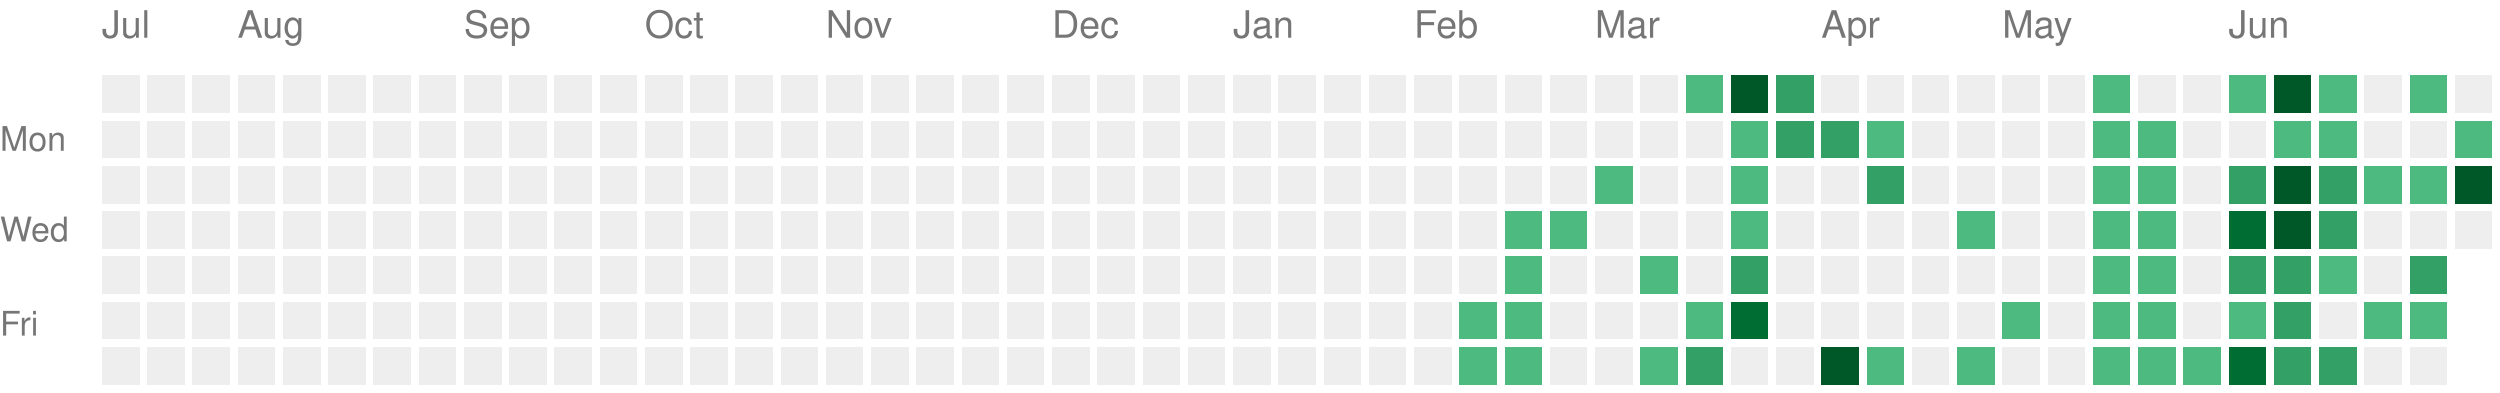
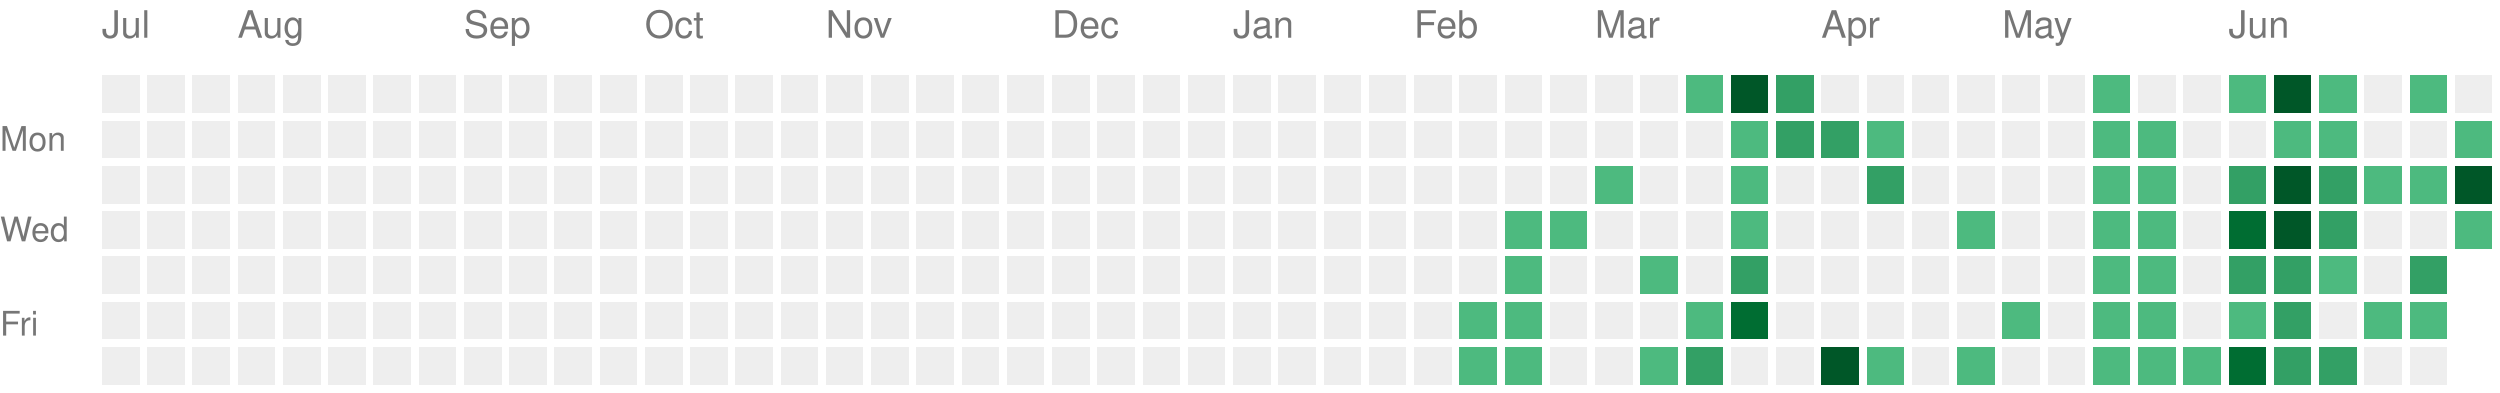
<svg xmlns="http://www.w3.org/2000/svg" version="1.1" width="663" height="104">
  <rect style="fill:#EEEEEE;shape-rendering:crispedges;" data-score="0" data-date="2025-07-13" x="27" y="20" width="10" height="10" />
  <rect style="fill:#EEEEEE;shape-rendering:crispedges;" data-score="0" data-date="2025-07-20" x="39" y="20" width="10" height="10" />
  <rect style="fill:#EEEEEE;shape-rendering:crispedges;" data-score="0" data-date="2025-07-27" x="51" y="20" width="10" height="10" />
  <rect style="fill:#EEEEEE;shape-rendering:crispedges;" data-score="0" data-date="2025-08-03" x="63" y="20" width="10" height="10" />
  <rect style="fill:#EEEEEE;shape-rendering:crispedges;" data-score="0" data-date="2025-08-10" x="75" y="20" width="10" height="10" />
  <rect style="fill:#EEEEEE;shape-rendering:crispedges;" data-score="0" data-date="2025-08-17" x="87" y="20" width="10" height="10" />
  <rect style="fill:#EEEEEE;shape-rendering:crispedges;" data-score="0" data-date="2025-08-24" x="99" y="20" width="10" height="10" />
  <rect style="fill:#EEEEEE;shape-rendering:crispedges;" data-score="0" data-date="2025-08-31" x="111" y="20" width="10" height="10" />
  <rect style="fill:#EEEEEE;shape-rendering:crispedges;" data-score="0" data-date="2025-09-07" x="123" y="20" width="10" height="10" />
  <rect style="fill:#EEEEEE;shape-rendering:crispedges;" data-score="0" data-date="2025-09-14" x="135" y="20" width="10" height="10" />
  <rect style="fill:#EEEEEE;shape-rendering:crispedges;" data-score="0" data-date="2025-09-21" x="147" y="20" width="10" height="10" />
  <rect style="fill:#EEEEEE;shape-rendering:crispedges;" data-score="0" data-date="2025-09-28" x="159" y="20" width="10" height="10" />
  <rect style="fill:#EEEEEE;shape-rendering:crispedges;" data-score="0" data-date="2025-10-05" x="171" y="20" width="10" height="10" />
  <rect style="fill:#EEEEEE;shape-rendering:crispedges;" data-score="0" data-date="2025-10-12" x="183" y="20" width="10" height="10" />
  <rect style="fill:#EEEEEE;shape-rendering:crispedges;" data-score="0" data-date="2025-10-19" x="195" y="20" width="10" height="10" />
  <rect style="fill:#EEEEEE;shape-rendering:crispedges;" data-score="0" data-date="2025-10-26" x="207" y="20" width="10" height="10" />
  <rect style="fill:#EEEEEE;shape-rendering:crispedges;" data-score="0" data-date="2025-11-02" x="219" y="20" width="10" height="10" />
  <rect style="fill:#EEEEEE;shape-rendering:crispedges;" data-score="0" data-date="2025-11-09" x="231" y="20" width="10" height="10" />
  <rect style="fill:#EEEEEE;shape-rendering:crispedges;" data-score="0" data-date="2025-11-16" x="243" y="20" width="10" height="10" />
  <rect style="fill:#EEEEEE;shape-rendering:crispedges;" data-score="0" data-date="2025-11-23" x="255" y="20" width="10" height="10" />
  <rect style="fill:#EEEEEE;shape-rendering:crispedges;" data-score="0" data-date="2025-11-30" x="267" y="20" width="10" height="10" />
  <rect style="fill:#EEEEEE;shape-rendering:crispedges;" data-score="0" data-date="2025-12-07" x="279" y="20" width="10" height="10" />
  <rect style="fill:#EEEEEE;shape-rendering:crispedges;" data-score="0" data-date="2025-12-14" x="291" y="20" width="10" height="10" />
  <rect style="fill:#EEEEEE;shape-rendering:crispedges;" data-score="0" data-date="2025-12-21" x="303" y="20" width="10" height="10" />
  <rect style="fill:#EEEEEE;shape-rendering:crispedges;" data-score="0" data-date="2025-12-28" x="315" y="20" width="10" height="10" />
  <rect style="fill:#EEEEEE;shape-rendering:crispedges;" data-score="0" data-date="2026-01-04" x="327" y="20" width="10" height="10" />
  <rect style="fill:#EEEEEE;shape-rendering:crispedges;" data-score="0" data-date="2026-01-11" x="339" y="20" width="10" height="10" />
  <rect style="fill:#EEEEEE;shape-rendering:crispedges;" data-score="0" data-date="2026-01-18" x="351" y="20" width="10" height="10" />
  <rect style="fill:#EEEEEE;shape-rendering:crispedges;" data-score="0" data-date="2026-01-25" x="363" y="20" width="10" height="10" />
  <rect style="fill:#EEEEEE;shape-rendering:crispedges;" data-score="0" data-date="2026-02-01" x="375" y="20" width="10" height="10" />
  <rect style="fill:#EEEEEE;shape-rendering:crispedges;" data-score="0" data-date="2026-02-08" x="387" y="20" width="10" height="10" />
  <rect style="fill:#EEEEEE;shape-rendering:crispedges;" data-score="0" data-date="2026-02-15" x="399" y="20" width="10" height="10" />
  <rect style="fill:#EEEEEE;shape-rendering:crispedges;" data-score="0" data-date="2026-02-22" x="411" y="20" width="10" height="10" />
  <rect style="fill:#EEEEEE;shape-rendering:crispedges;" data-score="0" data-date="2026-03-01" x="423" y="20" width="10" height="10" />
  <rect style="fill:#EEEEEE;shape-rendering:crispedges;" data-score="0" data-date="2026-03-08" x="435" y="20" width="10" height="10" />
  <rect style="fill:#4dba7f;shape-rendering:crispedges;" data-score="1" data-date="2026-03-15" x="447" y="20" width="10" height="10" />
  <rect style="fill:#005728;shape-rendering:crispedges;" data-score="4" data-date="2026-03-22" x="459" y="20" width="10" height="10" />
  <rect style="fill:#33a065;shape-rendering:crispedges;" data-score="2" data-date="2026-03-29" x="471" y="20" width="10" height="10" />
  <rect style="fill:#EEEEEE;shape-rendering:crispedges;" data-score="0" data-date="2026-04-05" x="483" y="20" width="10" height="10" />
  <rect style="fill:#EEEEEE;shape-rendering:crispedges;" data-score="0" data-date="2026-04-12" x="495" y="20" width="10" height="10" />
  <rect style="fill:#EEEEEE;shape-rendering:crispedges;" data-score="0" data-date="2026-04-19" x="507" y="20" width="10" height="10" />
  <rect style="fill:#EEEEEE;shape-rendering:crispedges;" data-score="0" data-date="2026-04-26" x="519" y="20" width="10" height="10" />
  <rect style="fill:#EEEEEE;shape-rendering:crispedges;" data-score="0" data-date="2026-05-03" x="531" y="20" width="10" height="10" />
  <rect style="fill:#EEEEEE;shape-rendering:crispedges;" data-score="0" data-date="2026-05-10" x="543" y="20" width="10" height="10" />
  <rect style="fill:#4dba7f;shape-rendering:crispedges;" data-score="1" data-date="2026-05-17" x="555" y="20" width="10" height="10" />
  <rect style="fill:#EEEEEE;shape-rendering:crispedges;" data-score="0" data-date="2026-05-24" x="567" y="20" width="10" height="10" />
  <rect style="fill:#EEEEEE;shape-rendering:crispedges;" data-score="0" data-date="2026-05-31" x="579" y="20" width="10" height="10" />
  <rect style="fill:#4dba7f;shape-rendering:crispedges;" data-score="1" data-date="2026-06-07" x="591" y="20" width="10" height="10" />
  <rect style="fill:#005728;shape-rendering:crispedges;" data-score="4" data-date="2026-06-14" x="603" y="20" width="10" height="10" />
  <rect style="fill:#4dba7f;shape-rendering:crispedges;" data-score="1" data-date="2026-06-21" x="615" y="20" width="10" height="10" />
  <rect style="fill:#EEEEEE;shape-rendering:crispedges;" data-score="0" data-date="2026-06-28" x="627" y="20" width="10" height="10" />
  <rect style="fill:#4dba7f;shape-rendering:crispedges;" data-score="1" data-date="2026-07-05" x="639" y="20" width="10" height="10" />
  <rect style="fill:#EEEEEE;shape-rendering:crispedges;" data-score="0" data-date="2026-07-12" x="651" y="20" width="10" height="10" />
  <rect style="fill:#EEEEEE;shape-rendering:crispedges;" data-score="0" data-date="2025-07-14" x="27" y="32" width="10" height="10" />
  <rect style="fill:#EEEEEE;shape-rendering:crispedges;" data-score="0" data-date="2025-07-21" x="39" y="32" width="10" height="10" />
  <rect style="fill:#EEEEEE;shape-rendering:crispedges;" data-score="0" data-date="2025-07-28" x="51" y="32" width="10" height="10" />
  <rect style="fill:#EEEEEE;shape-rendering:crispedges;" data-score="0" data-date="2025-08-04" x="63" y="32" width="10" height="10" />
  <rect style="fill:#EEEEEE;shape-rendering:crispedges;" data-score="0" data-date="2025-08-11" x="75" y="32" width="10" height="10" />
  <rect style="fill:#EEEEEE;shape-rendering:crispedges;" data-score="0" data-date="2025-08-18" x="87" y="32" width="10" height="10" />
  <rect style="fill:#EEEEEE;shape-rendering:crispedges;" data-score="0" data-date="2025-08-25" x="99" y="32" width="10" height="10" />
  <rect style="fill:#EEEEEE;shape-rendering:crispedges;" data-score="0" data-date="2025-09-01" x="111" y="32" width="10" height="10" />
  <rect style="fill:#EEEEEE;shape-rendering:crispedges;" data-score="0" data-date="2025-09-08" x="123" y="32" width="10" height="10" />
  <rect style="fill:#EEEEEE;shape-rendering:crispedges;" data-score="0" data-date="2025-09-15" x="135" y="32" width="10" height="10" />
  <rect style="fill:#EEEEEE;shape-rendering:crispedges;" data-score="0" data-date="2025-09-22" x="147" y="32" width="10" height="10" />
  <rect style="fill:#EEEEEE;shape-rendering:crispedges;" data-score="0" data-date="2025-09-29" x="159" y="32" width="10" height="10" />
  <rect style="fill:#EEEEEE;shape-rendering:crispedges;" data-score="0" data-date="2025-10-06" x="171" y="32" width="10" height="10" />
  <rect style="fill:#EEEEEE;shape-rendering:crispedges;" data-score="0" data-date="2025-10-13" x="183" y="32" width="10" height="10" />
  <rect style="fill:#EEEEEE;shape-rendering:crispedges;" data-score="0" data-date="2025-10-20" x="195" y="32" width="10" height="10" />
  <rect style="fill:#EEEEEE;shape-rendering:crispedges;" data-score="0" data-date="2025-10-27" x="207" y="32" width="10" height="10" />
  <rect style="fill:#EEEEEE;shape-rendering:crispedges;" data-score="0" data-date="2025-11-03" x="219" y="32" width="10" height="10" />
  <rect style="fill:#EEEEEE;shape-rendering:crispedges;" data-score="0" data-date="2025-11-10" x="231" y="32" width="10" height="10" />
  <rect style="fill:#EEEEEE;shape-rendering:crispedges;" data-score="0" data-date="2025-11-17" x="243" y="32" width="10" height="10" />
  <rect style="fill:#EEEEEE;shape-rendering:crispedges;" data-score="0" data-date="2025-11-24" x="255" y="32" width="10" height="10" />
  <rect style="fill:#EEEEEE;shape-rendering:crispedges;" data-score="0" data-date="2025-12-01" x="267" y="32" width="10" height="10" />
  <rect style="fill:#EEEEEE;shape-rendering:crispedges;" data-score="0" data-date="2025-12-08" x="279" y="32" width="10" height="10" />
  <rect style="fill:#EEEEEE;shape-rendering:crispedges;" data-score="0" data-date="2025-12-15" x="291" y="32" width="10" height="10" />
  <rect style="fill:#EEEEEE;shape-rendering:crispedges;" data-score="0" data-date="2025-12-22" x="303" y="32" width="10" height="10" />
  <rect style="fill:#EEEEEE;shape-rendering:crispedges;" data-score="0" data-date="2025-12-29" x="315" y="32" width="10" height="10" />
  <rect style="fill:#EEEEEE;shape-rendering:crispedges;" data-score="0" data-date="2026-01-05" x="327" y="32" width="10" height="10" />
  <rect style="fill:#EEEEEE;shape-rendering:crispedges;" data-score="0" data-date="2026-01-12" x="339" y="32" width="10" height="10" />
  <rect style="fill:#EEEEEE;shape-rendering:crispedges;" data-score="0" data-date="2026-01-19" x="351" y="32" width="10" height="10" />
  <rect style="fill:#EEEEEE;shape-rendering:crispedges;" data-score="0" data-date="2026-01-26" x="363" y="32" width="10" height="10" />
  <rect style="fill:#EEEEEE;shape-rendering:crispedges;" data-score="0" data-date="2026-02-02" x="375" y="32" width="10" height="10" />
  <rect style="fill:#EEEEEE;shape-rendering:crispedges;" data-score="0" data-date="2026-02-09" x="387" y="32" width="10" height="10" />
  <rect style="fill:#EEEEEE;shape-rendering:crispedges;" data-score="0" data-date="2026-02-16" x="399" y="32" width="10" height="10" />
  <rect style="fill:#EEEEEE;shape-rendering:crispedges;" data-score="0" data-date="2026-02-23" x="411" y="32" width="10" height="10" />
  <rect style="fill:#EEEEEE;shape-rendering:crispedges;" data-score="0" data-date="2026-03-02" x="423" y="32" width="10" height="10" />
  <rect style="fill:#EEEEEE;shape-rendering:crispedges;" data-score="0" data-date="2026-03-09" x="435" y="32" width="10" height="10" />
  <rect style="fill:#EEEEEE;shape-rendering:crispedges;" data-score="0" data-date="2026-03-16" x="447" y="32" width="10" height="10" />
  <rect style="fill:#4dba7f;shape-rendering:crispedges;" data-score="1" data-date="2026-03-23" x="459" y="32" width="10" height="10" />
  <rect style="fill:#33a065;shape-rendering:crispedges;" data-score="2" data-date="2026-03-30" x="471" y="32" width="10" height="10" />
  <rect style="fill:#33a065;shape-rendering:crispedges;" data-score="2" data-date="2026-04-06" x="483" y="32" width="10" height="10" />
  <rect style="fill:#4dba7f;shape-rendering:crispedges;" data-score="1" data-date="2026-04-13" x="495" y="32" width="10" height="10" />
  <rect style="fill:#EEEEEE;shape-rendering:crispedges;" data-score="0" data-date="2026-04-20" x="507" y="32" width="10" height="10" />
  <rect style="fill:#EEEEEE;shape-rendering:crispedges;" data-score="0" data-date="2026-04-27" x="519" y="32" width="10" height="10" />
  <rect style="fill:#EEEEEE;shape-rendering:crispedges;" data-score="0" data-date="2026-05-04" x="531" y="32" width="10" height="10" />
  <rect style="fill:#EEEEEE;shape-rendering:crispedges;" data-score="0" data-date="2026-05-11" x="543" y="32" width="10" height="10" />
  <rect style="fill:#4dba7f;shape-rendering:crispedges;" data-score="1" data-date="2026-05-18" x="555" y="32" width="10" height="10" />
  <rect style="fill:#4dba7f;shape-rendering:crispedges;" data-score="1" data-date="2026-05-25" x="567" y="32" width="10" height="10" />
  <rect style="fill:#EEEEEE;shape-rendering:crispedges;" data-score="0" data-date="2026-06-01" x="579" y="32" width="10" height="10" />
  <rect style="fill:#EEEEEE;shape-rendering:crispedges;" data-score="0" data-date="2026-06-08" x="591" y="32" width="10" height="10" />
  <rect style="fill:#4dba7f;shape-rendering:crispedges;" data-score="1" data-date="2026-06-15" x="603" y="32" width="10" height="10" />
  <rect style="fill:#4dba7f;shape-rendering:crispedges;" data-score="1" data-date="2026-06-22" x="615" y="32" width="10" height="10" />
  <rect style="fill:#EEEEEE;shape-rendering:crispedges;" data-score="0" data-date="2026-06-29" x="627" y="32" width="10" height="10" />
  <rect style="fill:#EEEEEE;shape-rendering:crispedges;" data-score="0" data-date="2026-07-06" x="639" y="32" width="10" height="10" />
  <rect style="fill:#4dba7f;shape-rendering:crispedges;" data-score="1" data-date="2026-07-13" x="651" y="32" width="10" height="10" />
  <rect style="fill:#EEEEEE;shape-rendering:crispedges;" data-score="0" data-date="2025-07-15" x="27" y="44" width="10" height="10" />
  <rect style="fill:#EEEEEE;shape-rendering:crispedges;" data-score="0" data-date="2025-07-22" x="39" y="44" width="10" height="10" />
  <rect style="fill:#EEEEEE;shape-rendering:crispedges;" data-score="0" data-date="2025-07-29" x="51" y="44" width="10" height="10" />
  <rect style="fill:#EEEEEE;shape-rendering:crispedges;" data-score="0" data-date="2025-08-05" x="63" y="44" width="10" height="10" />
  <rect style="fill:#EEEEEE;shape-rendering:crispedges;" data-score="0" data-date="2025-08-12" x="75" y="44" width="10" height="10" />
  <rect style="fill:#EEEEEE;shape-rendering:crispedges;" data-score="0" data-date="2025-08-19" x="87" y="44" width="10" height="10" />
  <rect style="fill:#EEEEEE;shape-rendering:crispedges;" data-score="0" data-date="2025-08-26" x="99" y="44" width="10" height="10" />
  <rect style="fill:#EEEEEE;shape-rendering:crispedges;" data-score="0" data-date="2025-09-02" x="111" y="44" width="10" height="10" />
  <rect style="fill:#EEEEEE;shape-rendering:crispedges;" data-score="0" data-date="2025-09-09" x="123" y="44" width="10" height="10" />
  <rect style="fill:#EEEEEE;shape-rendering:crispedges;" data-score="0" data-date="2025-09-16" x="135" y="44" width="10" height="10" />
  <rect style="fill:#EEEEEE;shape-rendering:crispedges;" data-score="0" data-date="2025-09-23" x="147" y="44" width="10" height="10" />
  <rect style="fill:#EEEEEE;shape-rendering:crispedges;" data-score="0" data-date="2025-09-30" x="159" y="44" width="10" height="10" />
  <rect style="fill:#EEEEEE;shape-rendering:crispedges;" data-score="0" data-date="2025-10-07" x="171" y="44" width="10" height="10" />
  <rect style="fill:#EEEEEE;shape-rendering:crispedges;" data-score="0" data-date="2025-10-14" x="183" y="44" width="10" height="10" />
  <rect style="fill:#EEEEEE;shape-rendering:crispedges;" data-score="0" data-date="2025-10-21" x="195" y="44" width="10" height="10" />
  <rect style="fill:#EEEEEE;shape-rendering:crispedges;" data-score="0" data-date="2025-10-28" x="207" y="44" width="10" height="10" />
  <rect style="fill:#EEEEEE;shape-rendering:crispedges;" data-score="0" data-date="2025-11-04" x="219" y="44" width="10" height="10" />
  <rect style="fill:#EEEEEE;shape-rendering:crispedges;" data-score="0" data-date="2025-11-11" x="231" y="44" width="10" height="10" />
  <rect style="fill:#EEEEEE;shape-rendering:crispedges;" data-score="0" data-date="2025-11-18" x="243" y="44" width="10" height="10" />
  <rect style="fill:#EEEEEE;shape-rendering:crispedges;" data-score="0" data-date="2025-11-25" x="255" y="44" width="10" height="10" />
  <rect style="fill:#EEEEEE;shape-rendering:crispedges;" data-score="0" data-date="2025-12-02" x="267" y="44" width="10" height="10" />
  <rect style="fill:#EEEEEE;shape-rendering:crispedges;" data-score="0" data-date="2025-12-09" x="279" y="44" width="10" height="10" />
  <rect style="fill:#EEEEEE;shape-rendering:crispedges;" data-score="0" data-date="2025-12-16" x="291" y="44" width="10" height="10" />
  <rect style="fill:#EEEEEE;shape-rendering:crispedges;" data-score="0" data-date="2025-12-23" x="303" y="44" width="10" height="10" />
  <rect style="fill:#EEEEEE;shape-rendering:crispedges;" data-score="0" data-date="2025-12-30" x="315" y="44" width="10" height="10" />
  <rect style="fill:#EEEEEE;shape-rendering:crispedges;" data-score="0" data-date="2026-01-06" x="327" y="44" width="10" height="10" />
  <rect style="fill:#EEEEEE;shape-rendering:crispedges;" data-score="0" data-date="2026-01-13" x="339" y="44" width="10" height="10" />
  <rect style="fill:#EEEEEE;shape-rendering:crispedges;" data-score="0" data-date="2026-01-20" x="351" y="44" width="10" height="10" />
  <rect style="fill:#EEEEEE;shape-rendering:crispedges;" data-score="0" data-date="2026-01-27" x="363" y="44" width="10" height="10" />
  <rect style="fill:#EEEEEE;shape-rendering:crispedges;" data-score="0" data-date="2026-02-03" x="375" y="44" width="10" height="10" />
  <rect style="fill:#EEEEEE;shape-rendering:crispedges;" data-score="0" data-date="2026-02-10" x="387" y="44" width="10" height="10" />
  <rect style="fill:#EEEEEE;shape-rendering:crispedges;" data-score="0" data-date="2026-02-17" x="399" y="44" width="10" height="10" />
  <rect style="fill:#EEEEEE;shape-rendering:crispedges;" data-score="0" data-date="2026-02-24" x="411" y="44" width="10" height="10" />
  <rect style="fill:#4dba7f;shape-rendering:crispedges;" data-score="1" data-date="2026-03-03" x="423" y="44" width="10" height="10" />
  <rect style="fill:#EEEEEE;shape-rendering:crispedges;" data-score="0" data-date="2026-03-10" x="435" y="44" width="10" height="10" />
  <rect style="fill:#EEEEEE;shape-rendering:crispedges;" data-score="0" data-date="2026-03-17" x="447" y="44" width="10" height="10" />
  <rect style="fill:#4dba7f;shape-rendering:crispedges;" data-score="1" data-date="2026-03-24" x="459" y="44" width="10" height="10" />
  <rect style="fill:#EEEEEE;shape-rendering:crispedges;" data-score="0" data-date="2026-03-31" x="471" y="44" width="10" height="10" />
  <rect style="fill:#EEEEEE;shape-rendering:crispedges;" data-score="0" data-date="2026-04-07" x="483" y="44" width="10" height="10" />
  <rect style="fill:#33a065;shape-rendering:crispedges;" data-score="2" data-date="2026-04-14" x="495" y="44" width="10" height="10" />
  <rect style="fill:#EEEEEE;shape-rendering:crispedges;" data-score="0" data-date="2026-04-21" x="507" y="44" width="10" height="10" />
  <rect style="fill:#EEEEEE;shape-rendering:crispedges;" data-score="0" data-date="2026-04-28" x="519" y="44" width="10" height="10" />
  <rect style="fill:#EEEEEE;shape-rendering:crispedges;" data-score="0" data-date="2026-05-05" x="531" y="44" width="10" height="10" />
  <rect style="fill:#EEEEEE;shape-rendering:crispedges;" data-score="0" data-date="2026-05-12" x="543" y="44" width="10" height="10" />
  <rect style="fill:#4dba7f;shape-rendering:crispedges;" data-score="1" data-date="2026-05-19" x="555" y="44" width="10" height="10" />
  <rect style="fill:#4dba7f;shape-rendering:crispedges;" data-score="1" data-date="2026-05-26" x="567" y="44" width="10" height="10" />
  <rect style="fill:#EEEEEE;shape-rendering:crispedges;" data-score="0" data-date="2026-06-02" x="579" y="44" width="10" height="10" />
  <rect style="fill:#33a065;shape-rendering:crispedges;" data-score="2" data-date="2026-06-09" x="591" y="44" width="10" height="10" />
  <rect style="fill:#005728;shape-rendering:crispedges;" data-score="4" data-date="2026-06-16" x="603" y="44" width="10" height="10" />
  <rect style="fill:#33a065;shape-rendering:crispedges;" data-score="2" data-date="2026-06-23" x="615" y="44" width="10" height="10" />
  <rect style="fill:#4dba7f;shape-rendering:crispedges;" data-score="1" data-date="2026-06-30" x="627" y="44" width="10" height="10" />
  <rect style="fill:#4dba7f;shape-rendering:crispedges;" data-score="1" data-date="2026-07-07" x="639" y="44" width="10" height="10" />
  <rect style="fill:#005728;shape-rendering:crispedges;" data-score="4" data-date="2026-07-14" x="651" y="44" width="10" height="10" />
  <rect style="fill:#EEEEEE;shape-rendering:crispedges;" data-score="0" data-date="2025-07-16" x="27" y="56" width="10" height="10" />
  <rect style="fill:#EEEEEE;shape-rendering:crispedges;" data-score="0" data-date="2025-07-23" x="39" y="56" width="10" height="10" />
  <rect style="fill:#EEEEEE;shape-rendering:crispedges;" data-score="0" data-date="2025-07-30" x="51" y="56" width="10" height="10" />
  <rect style="fill:#EEEEEE;shape-rendering:crispedges;" data-score="0" data-date="2025-08-06" x="63" y="56" width="10" height="10" />
  <rect style="fill:#EEEEEE;shape-rendering:crispedges;" data-score="0" data-date="2025-08-13" x="75" y="56" width="10" height="10" />
  <rect style="fill:#EEEEEE;shape-rendering:crispedges;" data-score="0" data-date="2025-08-20" x="87" y="56" width="10" height="10" />
  <rect style="fill:#EEEEEE;shape-rendering:crispedges;" data-score="0" data-date="2025-08-27" x="99" y="56" width="10" height="10" />
  <rect style="fill:#EEEEEE;shape-rendering:crispedges;" data-score="0" data-date="2025-09-03" x="111" y="56" width="10" height="10" />
  <rect style="fill:#EEEEEE;shape-rendering:crispedges;" data-score="0" data-date="2025-09-10" x="123" y="56" width="10" height="10" />
  <rect style="fill:#EEEEEE;shape-rendering:crispedges;" data-score="0" data-date="2025-09-17" x="135" y="56" width="10" height="10" />
  <rect style="fill:#EEEEEE;shape-rendering:crispedges;" data-score="0" data-date="2025-09-24" x="147" y="56" width="10" height="10" />
  <rect style="fill:#EEEEEE;shape-rendering:crispedges;" data-score="0" data-date="2025-10-01" x="159" y="56" width="10" height="10" />
  <rect style="fill:#EEEEEE;shape-rendering:crispedges;" data-score="0" data-date="2025-10-08" x="171" y="56" width="10" height="10" />
  <rect style="fill:#EEEEEE;shape-rendering:crispedges;" data-score="0" data-date="2025-10-15" x="183" y="56" width="10" height="10" />
  <rect style="fill:#EEEEEE;shape-rendering:crispedges;" data-score="0" data-date="2025-10-22" x="195" y="56" width="10" height="10" />
  <rect style="fill:#EEEEEE;shape-rendering:crispedges;" data-score="0" data-date="2025-10-29" x="207" y="56" width="10" height="10" />
  <rect style="fill:#EEEEEE;shape-rendering:crispedges;" data-score="0" data-date="2025-11-05" x="219" y="56" width="10" height="10" />
  <rect style="fill:#EEEEEE;shape-rendering:crispedges;" data-score="0" data-date="2025-11-12" x="231" y="56" width="10" height="10" />
  <rect style="fill:#EEEEEE;shape-rendering:crispedges;" data-score="0" data-date="2025-11-19" x="243" y="56" width="10" height="10" />
  <rect style="fill:#EEEEEE;shape-rendering:crispedges;" data-score="0" data-date="2025-11-26" x="255" y="56" width="10" height="10" />
  <rect style="fill:#EEEEEE;shape-rendering:crispedges;" data-score="0" data-date="2025-12-03" x="267" y="56" width="10" height="10" />
  <rect style="fill:#EEEEEE;shape-rendering:crispedges;" data-score="0" data-date="2025-12-10" x="279" y="56" width="10" height="10" />
  <rect style="fill:#EEEEEE;shape-rendering:crispedges;" data-score="0" data-date="2025-12-17" x="291" y="56" width="10" height="10" />
  <rect style="fill:#EEEEEE;shape-rendering:crispedges;" data-score="0" data-date="2025-12-24" x="303" y="56" width="10" height="10" />
  <rect style="fill:#EEEEEE;shape-rendering:crispedges;" data-score="0" data-date="2025-12-31" x="315" y="56" width="10" height="10" />
  <rect style="fill:#EEEEEE;shape-rendering:crispedges;" data-score="0" data-date="2026-01-07" x="327" y="56" width="10" height="10" />
  <rect style="fill:#EEEEEE;shape-rendering:crispedges;" data-score="0" data-date="2026-01-14" x="339" y="56" width="10" height="10" />
  <rect style="fill:#EEEEEE;shape-rendering:crispedges;" data-score="0" data-date="2026-01-21" x="351" y="56" width="10" height="10" />
  <rect style="fill:#EEEEEE;shape-rendering:crispedges;" data-score="0" data-date="2026-01-28" x="363" y="56" width="10" height="10" />
  <rect style="fill:#EEEEEE;shape-rendering:crispedges;" data-score="0" data-date="2026-02-04" x="375" y="56" width="10" height="10" />
  <rect style="fill:#EEEEEE;shape-rendering:crispedges;" data-score="0" data-date="2026-02-11" x="387" y="56" width="10" height="10" />
  <rect style="fill:#4dba7f;shape-rendering:crispedges;" data-score="1" data-date="2026-02-18" x="399" y="56" width="10" height="10" />
  <rect style="fill:#4dba7f;shape-rendering:crispedges;" data-score="1" data-date="2026-02-25" x="411" y="56" width="10" height="10" />
  <rect style="fill:#EEEEEE;shape-rendering:crispedges;" data-score="0" data-date="2026-03-04" x="423" y="56" width="10" height="10" />
  <rect style="fill:#EEEEEE;shape-rendering:crispedges;" data-score="0" data-date="2026-03-11" x="435" y="56" width="10" height="10" />
  <rect style="fill:#EEEEEE;shape-rendering:crispedges;" data-score="0" data-date="2026-03-18" x="447" y="56" width="10" height="10" />
  <rect style="fill:#4dba7f;shape-rendering:crispedges;" data-score="1" data-date="2026-03-25" x="459" y="56" width="10" height="10" />
  <rect style="fill:#EEEEEE;shape-rendering:crispedges;" data-score="0" data-date="2026-04-01" x="471" y="56" width="10" height="10" />
  <rect style="fill:#EEEEEE;shape-rendering:crispedges;" data-score="0" data-date="2026-04-08" x="483" y="56" width="10" height="10" />
  <rect style="fill:#EEEEEE;shape-rendering:crispedges;" data-score="0" data-date="2026-04-15" x="495" y="56" width="10" height="10" />
  <rect style="fill:#EEEEEE;shape-rendering:crispedges;" data-score="0" data-date="2026-04-22" x="507" y="56" width="10" height="10" />
  <rect style="fill:#4dba7f;shape-rendering:crispedges;" data-score="1" data-date="2026-04-29" x="519" y="56" width="10" height="10" />
  <rect style="fill:#EEEEEE;shape-rendering:crispedges;" data-score="0" data-date="2026-05-06" x="531" y="56" width="10" height="10" />
  <rect style="fill:#EEEEEE;shape-rendering:crispedges;" data-score="0" data-date="2026-05-13" x="543" y="56" width="10" height="10" />
  <rect style="fill:#4dba7f;shape-rendering:crispedges;" data-score="1" data-date="2026-05-20" x="555" y="56" width="10" height="10" />
  <rect style="fill:#4dba7f;shape-rendering:crispedges;" data-score="1" data-date="2026-05-27" x="567" y="56" width="10" height="10" />
  <rect style="fill:#EEEEEE;shape-rendering:crispedges;" data-score="0" data-date="2026-06-03" x="579" y="56" width="10" height="10" />
  <rect style="fill:#006d32;shape-rendering:crispedges;" data-score="3" data-date="2026-06-10" x="591" y="56" width="10" height="10" />
  <rect style="fill:#005728;shape-rendering:crispedges;" data-score="4" data-date="2026-06-17" x="603" y="56" width="10" height="10" />
  <rect style="fill:#33a065;shape-rendering:crispedges;" data-score="2" data-date="2026-06-24" x="615" y="56" width="10" height="10" />
  <rect style="fill:#EEEEEE;shape-rendering:crispedges;" data-score="0" data-date="2026-07-01" x="627" y="56" width="10" height="10" />
  <rect style="fill:#EEEEEE;shape-rendering:crispedges;" data-score="0" data-date="2026-07-08" x="639" y="56" width="10" height="10" />
-   <rect style="fill:#EEEEEE;shape-rendering:crispedges;" data-score="0" data-date="2026-07-15" x="651" y="56" width="10" height="10" />
+   <rect style="fill:#4dba7f;shape-rendering:crispedges;" data-score="1" data-date="2026-07-15" x="651" y="56" width="10" height="10" />
  <rect style="fill:#EEEEEE;shape-rendering:crispedges;" data-score="0" data-date="2025-07-17" x="27" y="68" width="10" height="10" />
  <rect style="fill:#EEEEEE;shape-rendering:crispedges;" data-score="0" data-date="2025-07-24" x="39" y="68" width="10" height="10" />
  <rect style="fill:#EEEEEE;shape-rendering:crispedges;" data-score="0" data-date="2025-07-31" x="51" y="68" width="10" height="10" />
  <rect style="fill:#EEEEEE;shape-rendering:crispedges;" data-score="0" data-date="2025-08-07" x="63" y="68" width="10" height="10" />
  <rect style="fill:#EEEEEE;shape-rendering:crispedges;" data-score="0" data-date="2025-08-14" x="75" y="68" width="10" height="10" />
  <rect style="fill:#EEEEEE;shape-rendering:crispedges;" data-score="0" data-date="2025-08-21" x="87" y="68" width="10" height="10" />
  <rect style="fill:#EEEEEE;shape-rendering:crispedges;" data-score="0" data-date="2025-08-28" x="99" y="68" width="10" height="10" />
  <rect style="fill:#EEEEEE;shape-rendering:crispedges;" data-score="0" data-date="2025-09-04" x="111" y="68" width="10" height="10" />
  <rect style="fill:#EEEEEE;shape-rendering:crispedges;" data-score="0" data-date="2025-09-11" x="123" y="68" width="10" height="10" />
  <rect style="fill:#EEEEEE;shape-rendering:crispedges;" data-score="0" data-date="2025-09-18" x="135" y="68" width="10" height="10" />
  <rect style="fill:#EEEEEE;shape-rendering:crispedges;" data-score="0" data-date="2025-09-25" x="147" y="68" width="10" height="10" />
  <rect style="fill:#EEEEEE;shape-rendering:crispedges;" data-score="0" data-date="2025-10-02" x="159" y="68" width="10" height="10" />
  <rect style="fill:#EEEEEE;shape-rendering:crispedges;" data-score="0" data-date="2025-10-09" x="171" y="68" width="10" height="10" />
  <rect style="fill:#EEEEEE;shape-rendering:crispedges;" data-score="0" data-date="2025-10-16" x="183" y="68" width="10" height="10" />
  <rect style="fill:#EEEEEE;shape-rendering:crispedges;" data-score="0" data-date="2025-10-23" x="195" y="68" width="10" height="10" />
  <rect style="fill:#EEEEEE;shape-rendering:crispedges;" data-score="0" data-date="2025-10-30" x="207" y="68" width="10" height="10" />
  <rect style="fill:#EEEEEE;shape-rendering:crispedges;" data-score="0" data-date="2025-11-06" x="219" y="68" width="10" height="10" />
  <rect style="fill:#EEEEEE;shape-rendering:crispedges;" data-score="0" data-date="2025-11-13" x="231" y="68" width="10" height="10" />
  <rect style="fill:#EEEEEE;shape-rendering:crispedges;" data-score="0" data-date="2025-11-20" x="243" y="68" width="10" height="10" />
  <rect style="fill:#EEEEEE;shape-rendering:crispedges;" data-score="0" data-date="2025-11-27" x="255" y="68" width="10" height="10" />
  <rect style="fill:#EEEEEE;shape-rendering:crispedges;" data-score="0" data-date="2025-12-04" x="267" y="68" width="10" height="10" />
  <rect style="fill:#EEEEEE;shape-rendering:crispedges;" data-score="0" data-date="2025-12-11" x="279" y="68" width="10" height="10" />
  <rect style="fill:#EEEEEE;shape-rendering:crispedges;" data-score="0" data-date="2025-12-18" x="291" y="68" width="10" height="10" />
  <rect style="fill:#EEEEEE;shape-rendering:crispedges;" data-score="0" data-date="2025-12-25" x="303" y="68" width="10" height="10" />
  <rect style="fill:#EEEEEE;shape-rendering:crispedges;" data-score="0" data-date="2026-01-01" x="315" y="68" width="10" height="10" />
  <rect style="fill:#EEEEEE;shape-rendering:crispedges;" data-score="0" data-date="2026-01-08" x="327" y="68" width="10" height="10" />
  <rect style="fill:#EEEEEE;shape-rendering:crispedges;" data-score="0" data-date="2026-01-15" x="339" y="68" width="10" height="10" />
  <rect style="fill:#EEEEEE;shape-rendering:crispedges;" data-score="0" data-date="2026-01-22" x="351" y="68" width="10" height="10" />
  <rect style="fill:#EEEEEE;shape-rendering:crispedges;" data-score="0" data-date="2026-01-29" x="363" y="68" width="10" height="10" />
  <rect style="fill:#EEEEEE;shape-rendering:crispedges;" data-score="0" data-date="2026-02-05" x="375" y="68" width="10" height="10" />
  <rect style="fill:#EEEEEE;shape-rendering:crispedges;" data-score="0" data-date="2026-02-12" x="387" y="68" width="10" height="10" />
  <rect style="fill:#4dba7f;shape-rendering:crispedges;" data-score="1" data-date="2026-02-19" x="399" y="68" width="10" height="10" />
  <rect style="fill:#EEEEEE;shape-rendering:crispedges;" data-score="0" data-date="2026-02-26" x="411" y="68" width="10" height="10" />
  <rect style="fill:#EEEEEE;shape-rendering:crispedges;" data-score="0" data-date="2026-03-05" x="423" y="68" width="10" height="10" />
  <rect style="fill:#4dba7f;shape-rendering:crispedges;" data-score="1" data-date="2026-03-12" x="435" y="68" width="10" height="10" />
  <rect style="fill:#EEEEEE;shape-rendering:crispedges;" data-score="0" data-date="2026-03-19" x="447" y="68" width="10" height="10" />
  <rect style="fill:#33a065;shape-rendering:crispedges;" data-score="2" data-date="2026-03-26" x="459" y="68" width="10" height="10" />
  <rect style="fill:#EEEEEE;shape-rendering:crispedges;" data-score="0" data-date="2026-04-02" x="471" y="68" width="10" height="10" />
  <rect style="fill:#EEEEEE;shape-rendering:crispedges;" data-score="0" data-date="2026-04-09" x="483" y="68" width="10" height="10" />
  <rect style="fill:#EEEEEE;shape-rendering:crispedges;" data-score="0" data-date="2026-04-16" x="495" y="68" width="10" height="10" />
  <rect style="fill:#EEEEEE;shape-rendering:crispedges;" data-score="0" data-date="2026-04-23" x="507" y="68" width="10" height="10" />
  <rect style="fill:#EEEEEE;shape-rendering:crispedges;" data-score="0" data-date="2026-04-30" x="519" y="68" width="10" height="10" />
  <rect style="fill:#EEEEEE;shape-rendering:crispedges;" data-score="0" data-date="2026-05-07" x="531" y="68" width="10" height="10" />
  <rect style="fill:#EEEEEE;shape-rendering:crispedges;" data-score="0" data-date="2026-05-14" x="543" y="68" width="10" height="10" />
  <rect style="fill:#4dba7f;shape-rendering:crispedges;" data-score="1" data-date="2026-05-21" x="555" y="68" width="10" height="10" />
  <rect style="fill:#4dba7f;shape-rendering:crispedges;" data-score="1" data-date="2026-05-28" x="567" y="68" width="10" height="10" />
  <rect style="fill:#EEEEEE;shape-rendering:crispedges;" data-score="0" data-date="2026-06-04" x="579" y="68" width="10" height="10" />
  <rect style="fill:#33a065;shape-rendering:crispedges;" data-score="2" data-date="2026-06-11" x="591" y="68" width="10" height="10" />
  <rect style="fill:#33a065;shape-rendering:crispedges;" data-score="2" data-date="2026-06-18" x="603" y="68" width="10" height="10" />
  <rect style="fill:#4dba7f;shape-rendering:crispedges;" data-score="1" data-date="2026-06-25" x="615" y="68" width="10" height="10" />
  <rect style="fill:#EEEEEE;shape-rendering:crispedges;" data-score="0" data-date="2026-07-02" x="627" y="68" width="10" height="10" />
  <rect style="fill:#33a065;shape-rendering:crispedges;" data-score="2" data-date="2026-07-09" x="639" y="68" width="10" height="10" />
  <rect style="fill:#EEEEEE;shape-rendering:crispedges;" data-score="0" data-date="2025-07-18" x="27" y="80" width="10" height="10" />
  <rect style="fill:#EEEEEE;shape-rendering:crispedges;" data-score="0" data-date="2025-07-25" x="39" y="80" width="10" height="10" />
  <rect style="fill:#EEEEEE;shape-rendering:crispedges;" data-score="0" data-date="2025-08-01" x="51" y="80" width="10" height="10" />
  <rect style="fill:#EEEEEE;shape-rendering:crispedges;" data-score="0" data-date="2025-08-08" x="63" y="80" width="10" height="10" />
  <rect style="fill:#EEEEEE;shape-rendering:crispedges;" data-score="0" data-date="2025-08-15" x="75" y="80" width="10" height="10" />
  <rect style="fill:#EEEEEE;shape-rendering:crispedges;" data-score="0" data-date="2025-08-22" x="87" y="80" width="10" height="10" />
  <rect style="fill:#EEEEEE;shape-rendering:crispedges;" data-score="0" data-date="2025-08-29" x="99" y="80" width="10" height="10" />
  <rect style="fill:#EEEEEE;shape-rendering:crispedges;" data-score="0" data-date="2025-09-05" x="111" y="80" width="10" height="10" />
  <rect style="fill:#EEEEEE;shape-rendering:crispedges;" data-score="0" data-date="2025-09-12" x="123" y="80" width="10" height="10" />
  <rect style="fill:#EEEEEE;shape-rendering:crispedges;" data-score="0" data-date="2025-09-19" x="135" y="80" width="10" height="10" />
  <rect style="fill:#EEEEEE;shape-rendering:crispedges;" data-score="0" data-date="2025-09-26" x="147" y="80" width="10" height="10" />
  <rect style="fill:#EEEEEE;shape-rendering:crispedges;" data-score="0" data-date="2025-10-03" x="159" y="80" width="10" height="10" />
  <rect style="fill:#EEEEEE;shape-rendering:crispedges;" data-score="0" data-date="2025-10-10" x="171" y="80" width="10" height="10" />
  <rect style="fill:#EEEEEE;shape-rendering:crispedges;" data-score="0" data-date="2025-10-17" x="183" y="80" width="10" height="10" />
  <rect style="fill:#EEEEEE;shape-rendering:crispedges;" data-score="0" data-date="2025-10-24" x="195" y="80" width="10" height="10" />
  <rect style="fill:#EEEEEE;shape-rendering:crispedges;" data-score="0" data-date="2025-10-31" x="207" y="80" width="10" height="10" />
  <rect style="fill:#EEEEEE;shape-rendering:crispedges;" data-score="0" data-date="2025-11-07" x="219" y="80" width="10" height="10" />
  <rect style="fill:#EEEEEE;shape-rendering:crispedges;" data-score="0" data-date="2025-11-14" x="231" y="80" width="10" height="10" />
  <rect style="fill:#EEEEEE;shape-rendering:crispedges;" data-score="0" data-date="2025-11-21" x="243" y="80" width="10" height="10" />
  <rect style="fill:#EEEEEE;shape-rendering:crispedges;" data-score="0" data-date="2025-11-28" x="255" y="80" width="10" height="10" />
  <rect style="fill:#EEEEEE;shape-rendering:crispedges;" data-score="0" data-date="2025-12-05" x="267" y="80" width="10" height="10" />
  <rect style="fill:#EEEEEE;shape-rendering:crispedges;" data-score="0" data-date="2025-12-12" x="279" y="80" width="10" height="10" />
  <rect style="fill:#EEEEEE;shape-rendering:crispedges;" data-score="0" data-date="2025-12-19" x="291" y="80" width="10" height="10" />
  <rect style="fill:#EEEEEE;shape-rendering:crispedges;" data-score="0" data-date="2025-12-26" x="303" y="80" width="10" height="10" />
  <rect style="fill:#EEEEEE;shape-rendering:crispedges;" data-score="0" data-date="2026-01-02" x="315" y="80" width="10" height="10" />
  <rect style="fill:#EEEEEE;shape-rendering:crispedges;" data-score="0" data-date="2026-01-09" x="327" y="80" width="10" height="10" />
  <rect style="fill:#EEEEEE;shape-rendering:crispedges;" data-score="0" data-date="2026-01-16" x="339" y="80" width="10" height="10" />
  <rect style="fill:#EEEEEE;shape-rendering:crispedges;" data-score="0" data-date="2026-01-23" x="351" y="80" width="10" height="10" />
  <rect style="fill:#EEEEEE;shape-rendering:crispedges;" data-score="0" data-date="2026-01-30" x="363" y="80" width="10" height="10" />
  <rect style="fill:#EEEEEE;shape-rendering:crispedges;" data-score="0" data-date="2026-02-06" x="375" y="80" width="10" height="10" />
  <rect style="fill:#4dba7f;shape-rendering:crispedges;" data-score="1" data-date="2026-02-13" x="387" y="80" width="10" height="10" />
  <rect style="fill:#4dba7f;shape-rendering:crispedges;" data-score="1" data-date="2026-02-20" x="399" y="80" width="10" height="10" />
  <rect style="fill:#EEEEEE;shape-rendering:crispedges;" data-score="0" data-date="2026-02-27" x="411" y="80" width="10" height="10" />
  <rect style="fill:#EEEEEE;shape-rendering:crispedges;" data-score="0" data-date="2026-03-06" x="423" y="80" width="10" height="10" />
  <rect style="fill:#EEEEEE;shape-rendering:crispedges;" data-score="0" data-date="2026-03-13" x="435" y="80" width="10" height="10" />
  <rect style="fill:#4dba7f;shape-rendering:crispedges;" data-score="1" data-date="2026-03-20" x="447" y="80" width="10" height="10" />
  <rect style="fill:#006d32;shape-rendering:crispedges;" data-score="3" data-date="2026-03-27" x="459" y="80" width="10" height="10" />
  <rect style="fill:#EEEEEE;shape-rendering:crispedges;" data-score="0" data-date="2026-04-03" x="471" y="80" width="10" height="10" />
  <rect style="fill:#EEEEEE;shape-rendering:crispedges;" data-score="0" data-date="2026-04-10" x="483" y="80" width="10" height="10" />
  <rect style="fill:#EEEEEE;shape-rendering:crispedges;" data-score="0" data-date="2026-04-17" x="495" y="80" width="10" height="10" />
  <rect style="fill:#EEEEEE;shape-rendering:crispedges;" data-score="0" data-date="2026-04-24" x="507" y="80" width="10" height="10" />
  <rect style="fill:#EEEEEE;shape-rendering:crispedges;" data-score="0" data-date="2026-05-01" x="519" y="80" width="10" height="10" />
  <rect style="fill:#4dba7f;shape-rendering:crispedges;" data-score="1" data-date="2026-05-08" x="531" y="80" width="10" height="10" />
  <rect style="fill:#EEEEEE;shape-rendering:crispedges;" data-score="0" data-date="2026-05-15" x="543" y="80" width="10" height="10" />
  <rect style="fill:#4dba7f;shape-rendering:crispedges;" data-score="1" data-date="2026-05-22" x="555" y="80" width="10" height="10" />
  <rect style="fill:#4dba7f;shape-rendering:crispedges;" data-score="1" data-date="2026-05-29" x="567" y="80" width="10" height="10" />
  <rect style="fill:#EEEEEE;shape-rendering:crispedges;" data-score="0" data-date="2026-06-05" x="579" y="80" width="10" height="10" />
  <rect style="fill:#4dba7f;shape-rendering:crispedges;" data-score="1" data-date="2026-06-12" x="591" y="80" width="10" height="10" />
  <rect style="fill:#33a065;shape-rendering:crispedges;" data-score="2" data-date="2026-06-19" x="603" y="80" width="10" height="10" />
  <rect style="fill:#EEEEEE;shape-rendering:crispedges;" data-score="0" data-date="2026-06-26" x="615" y="80" width="10" height="10" />
  <rect style="fill:#4dba7f;shape-rendering:crispedges;" data-score="1" data-date="2026-07-03" x="627" y="80" width="10" height="10" />
  <rect style="fill:#4dba7f;shape-rendering:crispedges;" data-score="1" data-date="2026-07-10" x="639" y="80" width="10" height="10" />
  <rect style="fill:#EEEEEE;shape-rendering:crispedges;" data-score="0" data-date="2025-07-19" x="27" y="92" width="10" height="10" />
  <rect style="fill:#EEEEEE;shape-rendering:crispedges;" data-score="0" data-date="2025-07-26" x="39" y="92" width="10" height="10" />
  <rect style="fill:#EEEEEE;shape-rendering:crispedges;" data-score="0" data-date="2025-08-02" x="51" y="92" width="10" height="10" />
  <rect style="fill:#EEEEEE;shape-rendering:crispedges;" data-score="0" data-date="2025-08-09" x="63" y="92" width="10" height="10" />
  <rect style="fill:#EEEEEE;shape-rendering:crispedges;" data-score="0" data-date="2025-08-16" x="75" y="92" width="10" height="10" />
  <rect style="fill:#EEEEEE;shape-rendering:crispedges;" data-score="0" data-date="2025-08-23" x="87" y="92" width="10" height="10" />
  <rect style="fill:#EEEEEE;shape-rendering:crispedges;" data-score="0" data-date="2025-08-30" x="99" y="92" width="10" height="10" />
  <rect style="fill:#EEEEEE;shape-rendering:crispedges;" data-score="0" data-date="2025-09-06" x="111" y="92" width="10" height="10" />
  <rect style="fill:#EEEEEE;shape-rendering:crispedges;" data-score="0" data-date="2025-09-13" x="123" y="92" width="10" height="10" />
  <rect style="fill:#EEEEEE;shape-rendering:crispedges;" data-score="0" data-date="2025-09-20" x="135" y="92" width="10" height="10" />
  <rect style="fill:#EEEEEE;shape-rendering:crispedges;" data-score="0" data-date="2025-09-27" x="147" y="92" width="10" height="10" />
  <rect style="fill:#EEEEEE;shape-rendering:crispedges;" data-score="0" data-date="2025-10-04" x="159" y="92" width="10" height="10" />
  <rect style="fill:#EEEEEE;shape-rendering:crispedges;" data-score="0" data-date="2025-10-11" x="171" y="92" width="10" height="10" />
  <rect style="fill:#EEEEEE;shape-rendering:crispedges;" data-score="0" data-date="2025-10-18" x="183" y="92" width="10" height="10" />
  <rect style="fill:#EEEEEE;shape-rendering:crispedges;" data-score="0" data-date="2025-10-25" x="195" y="92" width="10" height="10" />
  <rect style="fill:#EEEEEE;shape-rendering:crispedges;" data-score="0" data-date="2025-11-01" x="207" y="92" width="10" height="10" />
  <rect style="fill:#EEEEEE;shape-rendering:crispedges;" data-score="0" data-date="2025-11-08" x="219" y="92" width="10" height="10" />
  <rect style="fill:#EEEEEE;shape-rendering:crispedges;" data-score="0" data-date="2025-11-15" x="231" y="92" width="10" height="10" />
  <rect style="fill:#EEEEEE;shape-rendering:crispedges;" data-score="0" data-date="2025-11-22" x="243" y="92" width="10" height="10" />
  <rect style="fill:#EEEEEE;shape-rendering:crispedges;" data-score="0" data-date="2025-11-29" x="255" y="92" width="10" height="10" />
  <rect style="fill:#EEEEEE;shape-rendering:crispedges;" data-score="0" data-date="2025-12-06" x="267" y="92" width="10" height="10" />
  <rect style="fill:#EEEEEE;shape-rendering:crispedges;" data-score="0" data-date="2025-12-13" x="279" y="92" width="10" height="10" />
  <rect style="fill:#EEEEEE;shape-rendering:crispedges;" data-score="0" data-date="2025-12-20" x="291" y="92" width="10" height="10" />
  <rect style="fill:#EEEEEE;shape-rendering:crispedges;" data-score="0" data-date="2025-12-27" x="303" y="92" width="10" height="10" />
  <rect style="fill:#EEEEEE;shape-rendering:crispedges;" data-score="0" data-date="2026-01-03" x="315" y="92" width="10" height="10" />
  <rect style="fill:#EEEEEE;shape-rendering:crispedges;" data-score="0" data-date="2026-01-10" x="327" y="92" width="10" height="10" />
  <rect style="fill:#EEEEEE;shape-rendering:crispedges;" data-score="0" data-date="2026-01-17" x="339" y="92" width="10" height="10" />
  <rect style="fill:#EEEEEE;shape-rendering:crispedges;" data-score="0" data-date="2026-01-24" x="351" y="92" width="10" height="10" />
  <rect style="fill:#EEEEEE;shape-rendering:crispedges;" data-score="0" data-date="2026-01-31" x="363" y="92" width="10" height="10" />
  <rect style="fill:#EEEEEE;shape-rendering:crispedges;" data-score="0" data-date="2026-02-07" x="375" y="92" width="10" height="10" />
  <rect style="fill:#4dba7f;shape-rendering:crispedges;" data-score="1" data-date="2026-02-14" x="387" y="92" width="10" height="10" />
  <rect style="fill:#4dba7f;shape-rendering:crispedges;" data-score="1" data-date="2026-02-21" x="399" y="92" width="10" height="10" />
  <rect style="fill:#EEEEEE;shape-rendering:crispedges;" data-score="0" data-date="2026-02-28" x="411" y="92" width="10" height="10" />
  <rect style="fill:#EEEEEE;shape-rendering:crispedges;" data-score="0" data-date="2026-03-07" x="423" y="92" width="10" height="10" />
  <rect style="fill:#4dba7f;shape-rendering:crispedges;" data-score="1" data-date="2026-03-14" x="435" y="92" width="10" height="10" />
  <rect style="fill:#33a065;shape-rendering:crispedges;" data-score="2" data-date="2026-03-21" x="447" y="92" width="10" height="10" />
  <rect style="fill:#EEEEEE;shape-rendering:crispedges;" data-score="0" data-date="2026-03-28" x="459" y="92" width="10" height="10" />
  <rect style="fill:#EEEEEE;shape-rendering:crispedges;" data-score="0" data-date="2026-04-04" x="471" y="92" width="10" height="10" />
  <rect style="fill:#005728;shape-rendering:crispedges;" data-score="4" data-date="2026-04-11" x="483" y="92" width="10" height="10" />
  <rect style="fill:#4dba7f;shape-rendering:crispedges;" data-score="1" data-date="2026-04-18" x="495" y="92" width="10" height="10" />
  <rect style="fill:#EEEEEE;shape-rendering:crispedges;" data-score="0" data-date="2026-04-25" x="507" y="92" width="10" height="10" />
  <rect style="fill:#4dba7f;shape-rendering:crispedges;" data-score="1" data-date="2026-05-02" x="519" y="92" width="10" height="10" />
  <rect style="fill:#EEEEEE;shape-rendering:crispedges;" data-score="0" data-date="2026-05-09" x="531" y="92" width="10" height="10" />
  <rect style="fill:#EEEEEE;shape-rendering:crispedges;" data-score="0" data-date="2026-05-16" x="543" y="92" width="10" height="10" />
  <rect style="fill:#4dba7f;shape-rendering:crispedges;" data-score="1" data-date="2026-05-23" x="555" y="92" width="10" height="10" />
  <rect style="fill:#4dba7f;shape-rendering:crispedges;" data-score="1" data-date="2026-05-30" x="567" y="92" width="10" height="10" />
  <rect style="fill:#4dba7f;shape-rendering:crispedges;" data-score="1" data-date="2026-06-06" x="579" y="92" width="10" height="10" />
  <rect style="fill:#006d32;shape-rendering:crispedges;" data-score="3" data-date="2026-06-13" x="591" y="92" width="10" height="10" />
  <rect style="fill:#33a065;shape-rendering:crispedges;" data-score="2" data-date="2026-06-20" x="603" y="92" width="10" height="10" />
  <rect style="fill:#33a065;shape-rendering:crispedges;" data-score="2" data-date="2026-06-27" x="615" y="92" width="10" height="10" />
  <rect style="fill:#EEEEEE;shape-rendering:crispedges;" data-score="0" data-date="2026-07-04" x="627" y="92" width="10" height="10" />
  <rect style="fill:#EEEEEE;shape-rendering:crispedges;" data-score="0" data-date="2026-07-11" x="639" y="92" width="10" height="10" />
  <text style="fill:#767676;text-anchor:start;text-align:center;font-family:-apple-system, BlinkMacSystemFont, 'Segoe UI', Helvetica, Arial, sans-serif, 'Apple Color Emoji', 'Segoe UI Emoji', 'Segoe UI Symbol';white-space:nowrap;font-size:9px;display:none;" x="0" y="28">Sun</text>
  <text style="fill:#767676;text-anchor:start;text-align:center;font-family:-apple-system, BlinkMacSystemFont, 'Segoe UI', Helvetica, Arial, sans-serif, 'Apple Color Emoji', 'Segoe UI Emoji', 'Segoe UI Symbol';white-space:nowrap;font-size:9px;" x="0" y="40">Mon</text>
  <text style="fill:#767676;text-anchor:start;text-align:center;font-family:-apple-system, BlinkMacSystemFont, 'Segoe UI', Helvetica, Arial, sans-serif, 'Apple Color Emoji', 'Segoe UI Emoji', 'Segoe UI Symbol';white-space:nowrap;font-size:9px;display:none;" x="0" y="52">Tue</text>
  <text style="fill:#767676;text-anchor:start;text-align:center;font-family:-apple-system, BlinkMacSystemFont, 'Segoe UI', Helvetica, Arial, sans-serif, 'Apple Color Emoji', 'Segoe UI Emoji', 'Segoe UI Symbol';white-space:nowrap;font-size:9px;" x="0" y="64">Wed</text>
  <text style="fill:#767676;text-anchor:start;text-align:center;font-family:-apple-system, BlinkMacSystemFont, 'Segoe UI', Helvetica, Arial, sans-serif, 'Apple Color Emoji', 'Segoe UI Emoji', 'Segoe UI Symbol';white-space:nowrap;font-size:9px;display:none;" x="0" y="77">Thu</text>
  <text style="fill:#767676;text-anchor:start;text-align:center;font-family:-apple-system, BlinkMacSystemFont, 'Segoe UI', Helvetica, Arial, sans-serif, 'Apple Color Emoji', 'Segoe UI Emoji', 'Segoe UI Symbol';white-space:nowrap;font-size:9px;" x="0" y="89">Fri</text>
  <text style="fill:#767676;text-anchor:start;text-align:center;font-family:-apple-system, BlinkMacSystemFont, 'Segoe UI', Helvetica, Arial, sans-serif, 'Apple Color Emoji', 'Segoe UI Emoji', 'Segoe UI Symbol';white-space:nowrap;font-size:9px;display:none;" x="0" y="101">Sat</text>
  <text style="fill:#767676;text-anchor:start;text-align:center;font-family:-apple-system, BlinkMacSystemFont, 'Segoe UI', Helvetica, Arial, sans-serif, 'Apple Color Emoji', 'Segoe UI Emoji', 'Segoe UI Symbol';white-space:nowrap;font-size:10px;" x="27" y="10">Jul</text>
  <text style="fill:#767676;text-anchor:start;text-align:center;font-family:-apple-system, BlinkMacSystemFont, 'Segoe UI', Helvetica, Arial, sans-serif, 'Apple Color Emoji', 'Segoe UI Emoji', 'Segoe UI Symbol';white-space:nowrap;font-size:10px;" x="63" y="10">Aug</text>
  <text style="fill:#767676;text-anchor:start;text-align:center;font-family:-apple-system, BlinkMacSystemFont, 'Segoe UI', Helvetica, Arial, sans-serif, 'Apple Color Emoji', 'Segoe UI Emoji', 'Segoe UI Symbol';white-space:nowrap;font-size:10px;" x="123" y="10">Sep</text>
  <text style="fill:#767676;text-anchor:start;text-align:center;font-family:-apple-system, BlinkMacSystemFont, 'Segoe UI', Helvetica, Arial, sans-serif, 'Apple Color Emoji', 'Segoe UI Emoji', 'Segoe UI Symbol';white-space:nowrap;font-size:10px;" x="171" y="10">Oct</text>
  <text style="fill:#767676;text-anchor:start;text-align:center;font-family:-apple-system, BlinkMacSystemFont, 'Segoe UI', Helvetica, Arial, sans-serif, 'Apple Color Emoji', 'Segoe UI Emoji', 'Segoe UI Symbol';white-space:nowrap;font-size:10px;" x="219" y="10">Nov</text>
  <text style="fill:#767676;text-anchor:start;text-align:center;font-family:-apple-system, BlinkMacSystemFont, 'Segoe UI', Helvetica, Arial, sans-serif, 'Apple Color Emoji', 'Segoe UI Emoji', 'Segoe UI Symbol';white-space:nowrap;font-size:10px;" x="279" y="10">Dec</text>
  <text style="fill:#767676;text-anchor:start;text-align:center;font-family:-apple-system, BlinkMacSystemFont, 'Segoe UI', Helvetica, Arial, sans-serif, 'Apple Color Emoji', 'Segoe UI Emoji', 'Segoe UI Symbol';white-space:nowrap;font-size:10px;" x="327" y="10">Jan</text>
  <text style="fill:#767676;text-anchor:start;text-align:center;font-family:-apple-system, BlinkMacSystemFont, 'Segoe UI', Helvetica, Arial, sans-serif, 'Apple Color Emoji', 'Segoe UI Emoji', 'Segoe UI Symbol';white-space:nowrap;font-size:10px;" x="375" y="10">Feb</text>
  <text style="fill:#767676;text-anchor:start;text-align:center;font-family:-apple-system, BlinkMacSystemFont, 'Segoe UI', Helvetica, Arial, sans-serif, 'Apple Color Emoji', 'Segoe UI Emoji', 'Segoe UI Symbol';white-space:nowrap;font-size:10px;" x="423" y="10">Mar</text>
  <text style="fill:#767676;text-anchor:start;text-align:center;font-family:-apple-system, BlinkMacSystemFont, 'Segoe UI', Helvetica, Arial, sans-serif, 'Apple Color Emoji', 'Segoe UI Emoji', 'Segoe UI Symbol';white-space:nowrap;font-size:10px;" x="483" y="10">Apr</text>
  <text style="fill:#767676;text-anchor:start;text-align:center;font-family:-apple-system, BlinkMacSystemFont, 'Segoe UI', Helvetica, Arial, sans-serif, 'Apple Color Emoji', 'Segoe UI Emoji', 'Segoe UI Symbol';white-space:nowrap;font-size:10px;" x="531" y="10">May</text>
  <text style="fill:#767676;text-anchor:start;text-align:center;font-family:-apple-system, BlinkMacSystemFont, 'Segoe UI', Helvetica, Arial, sans-serif, 'Apple Color Emoji', 'Segoe UI Emoji', 'Segoe UI Symbol';white-space:nowrap;font-size:10px;" x="591" y="10">Jun</text>
</svg>
